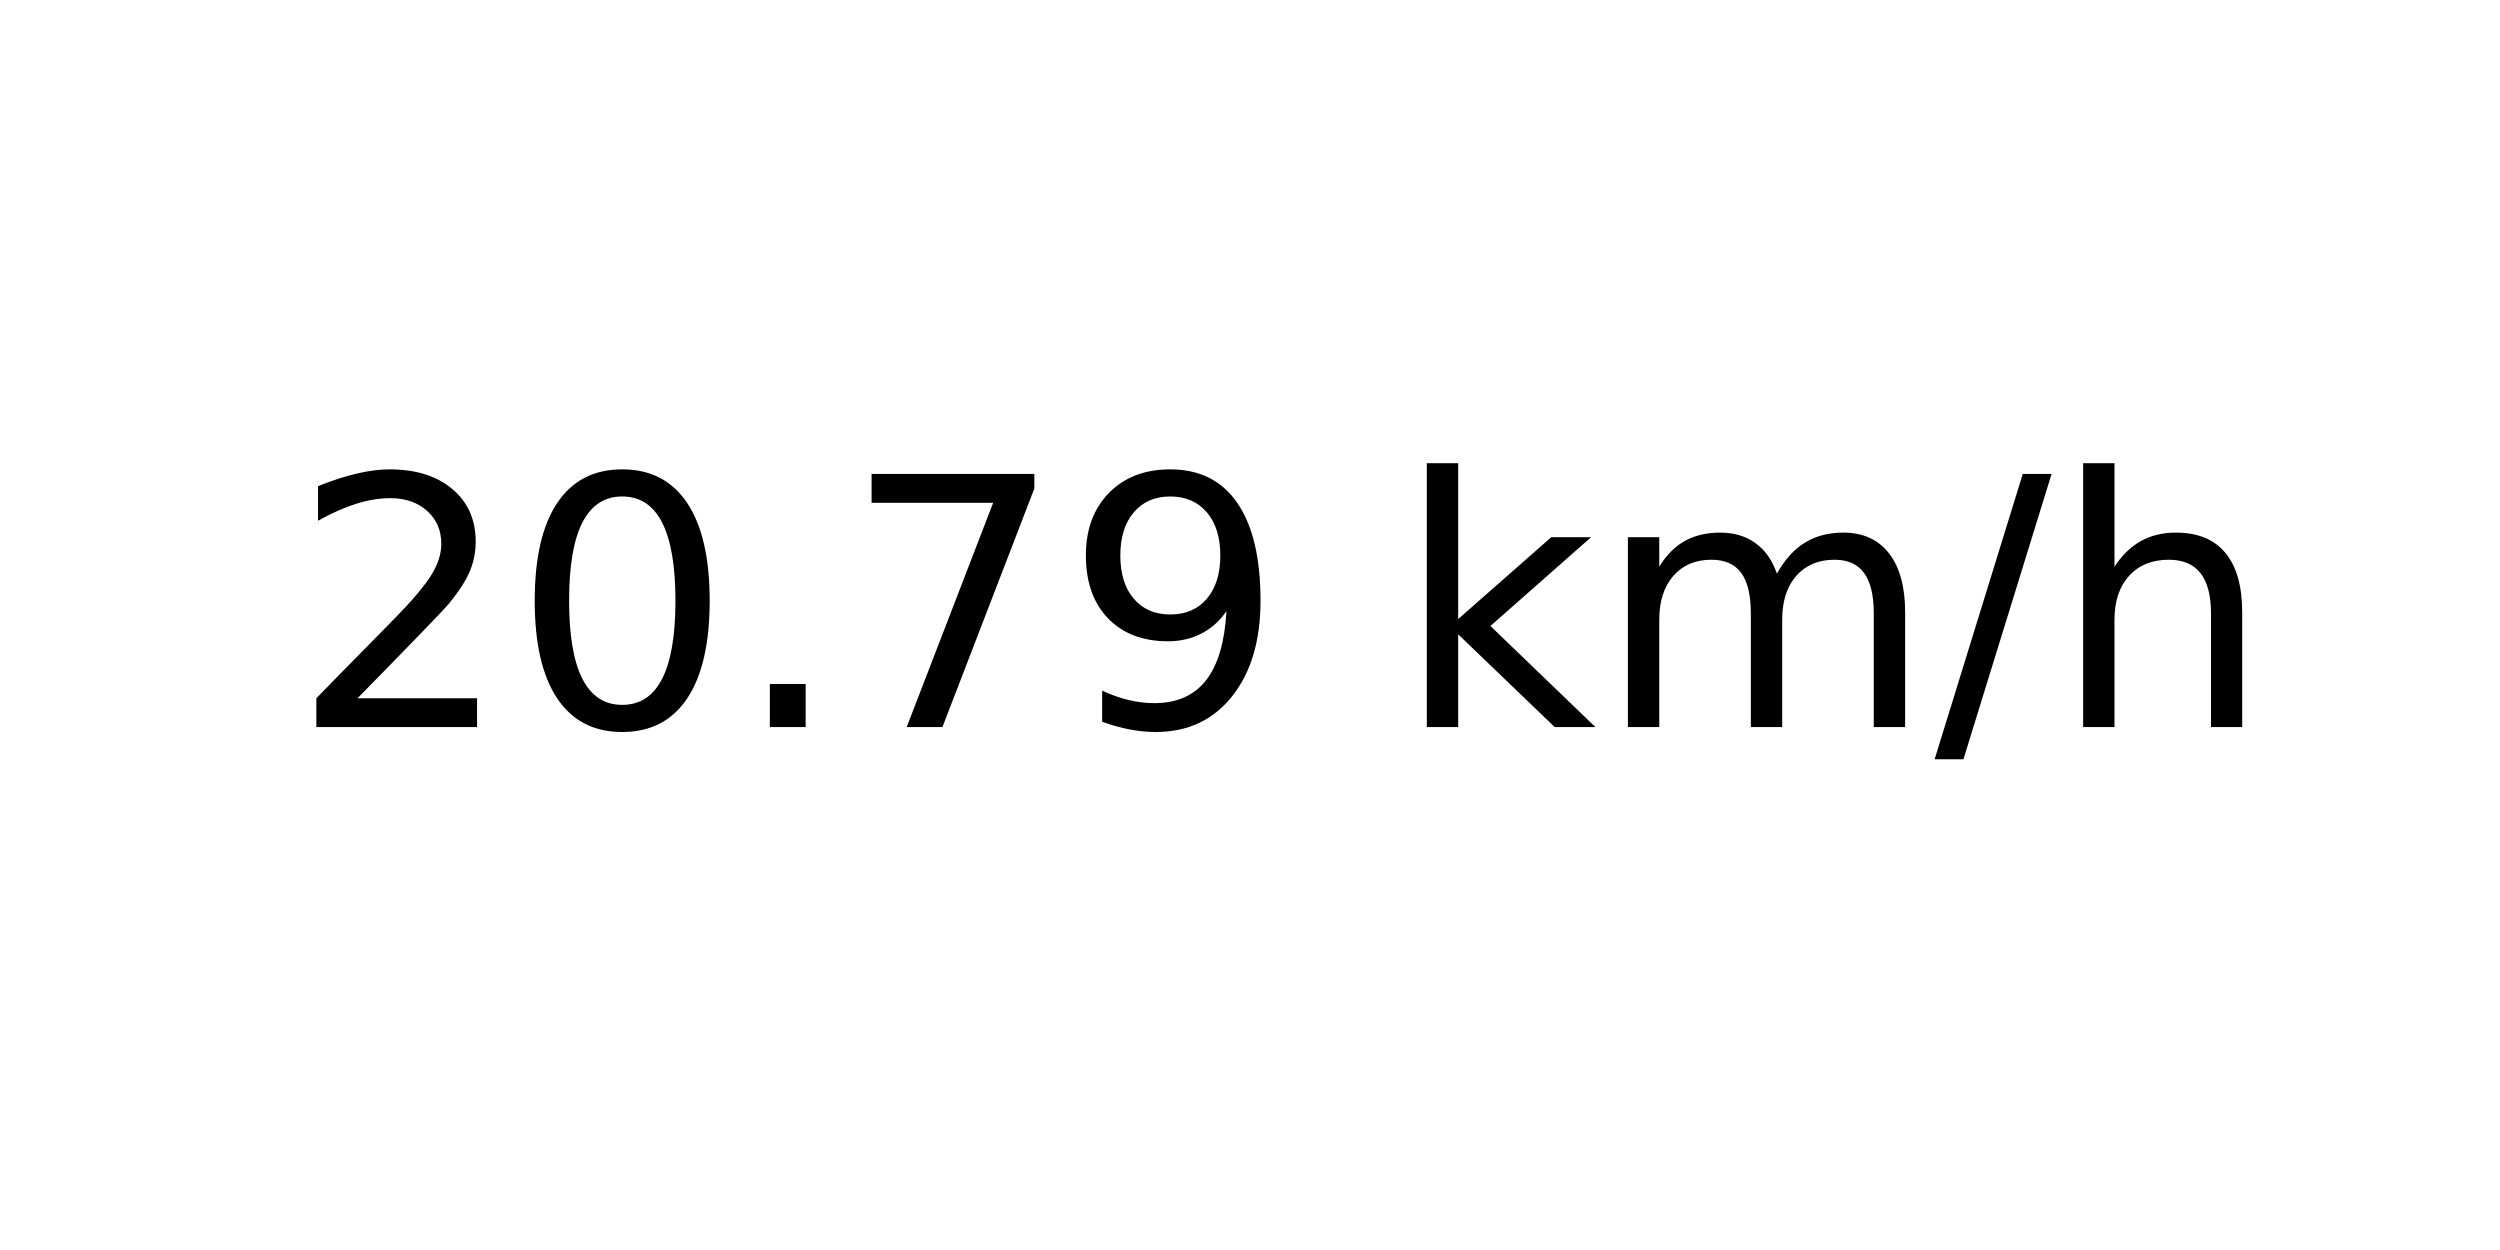
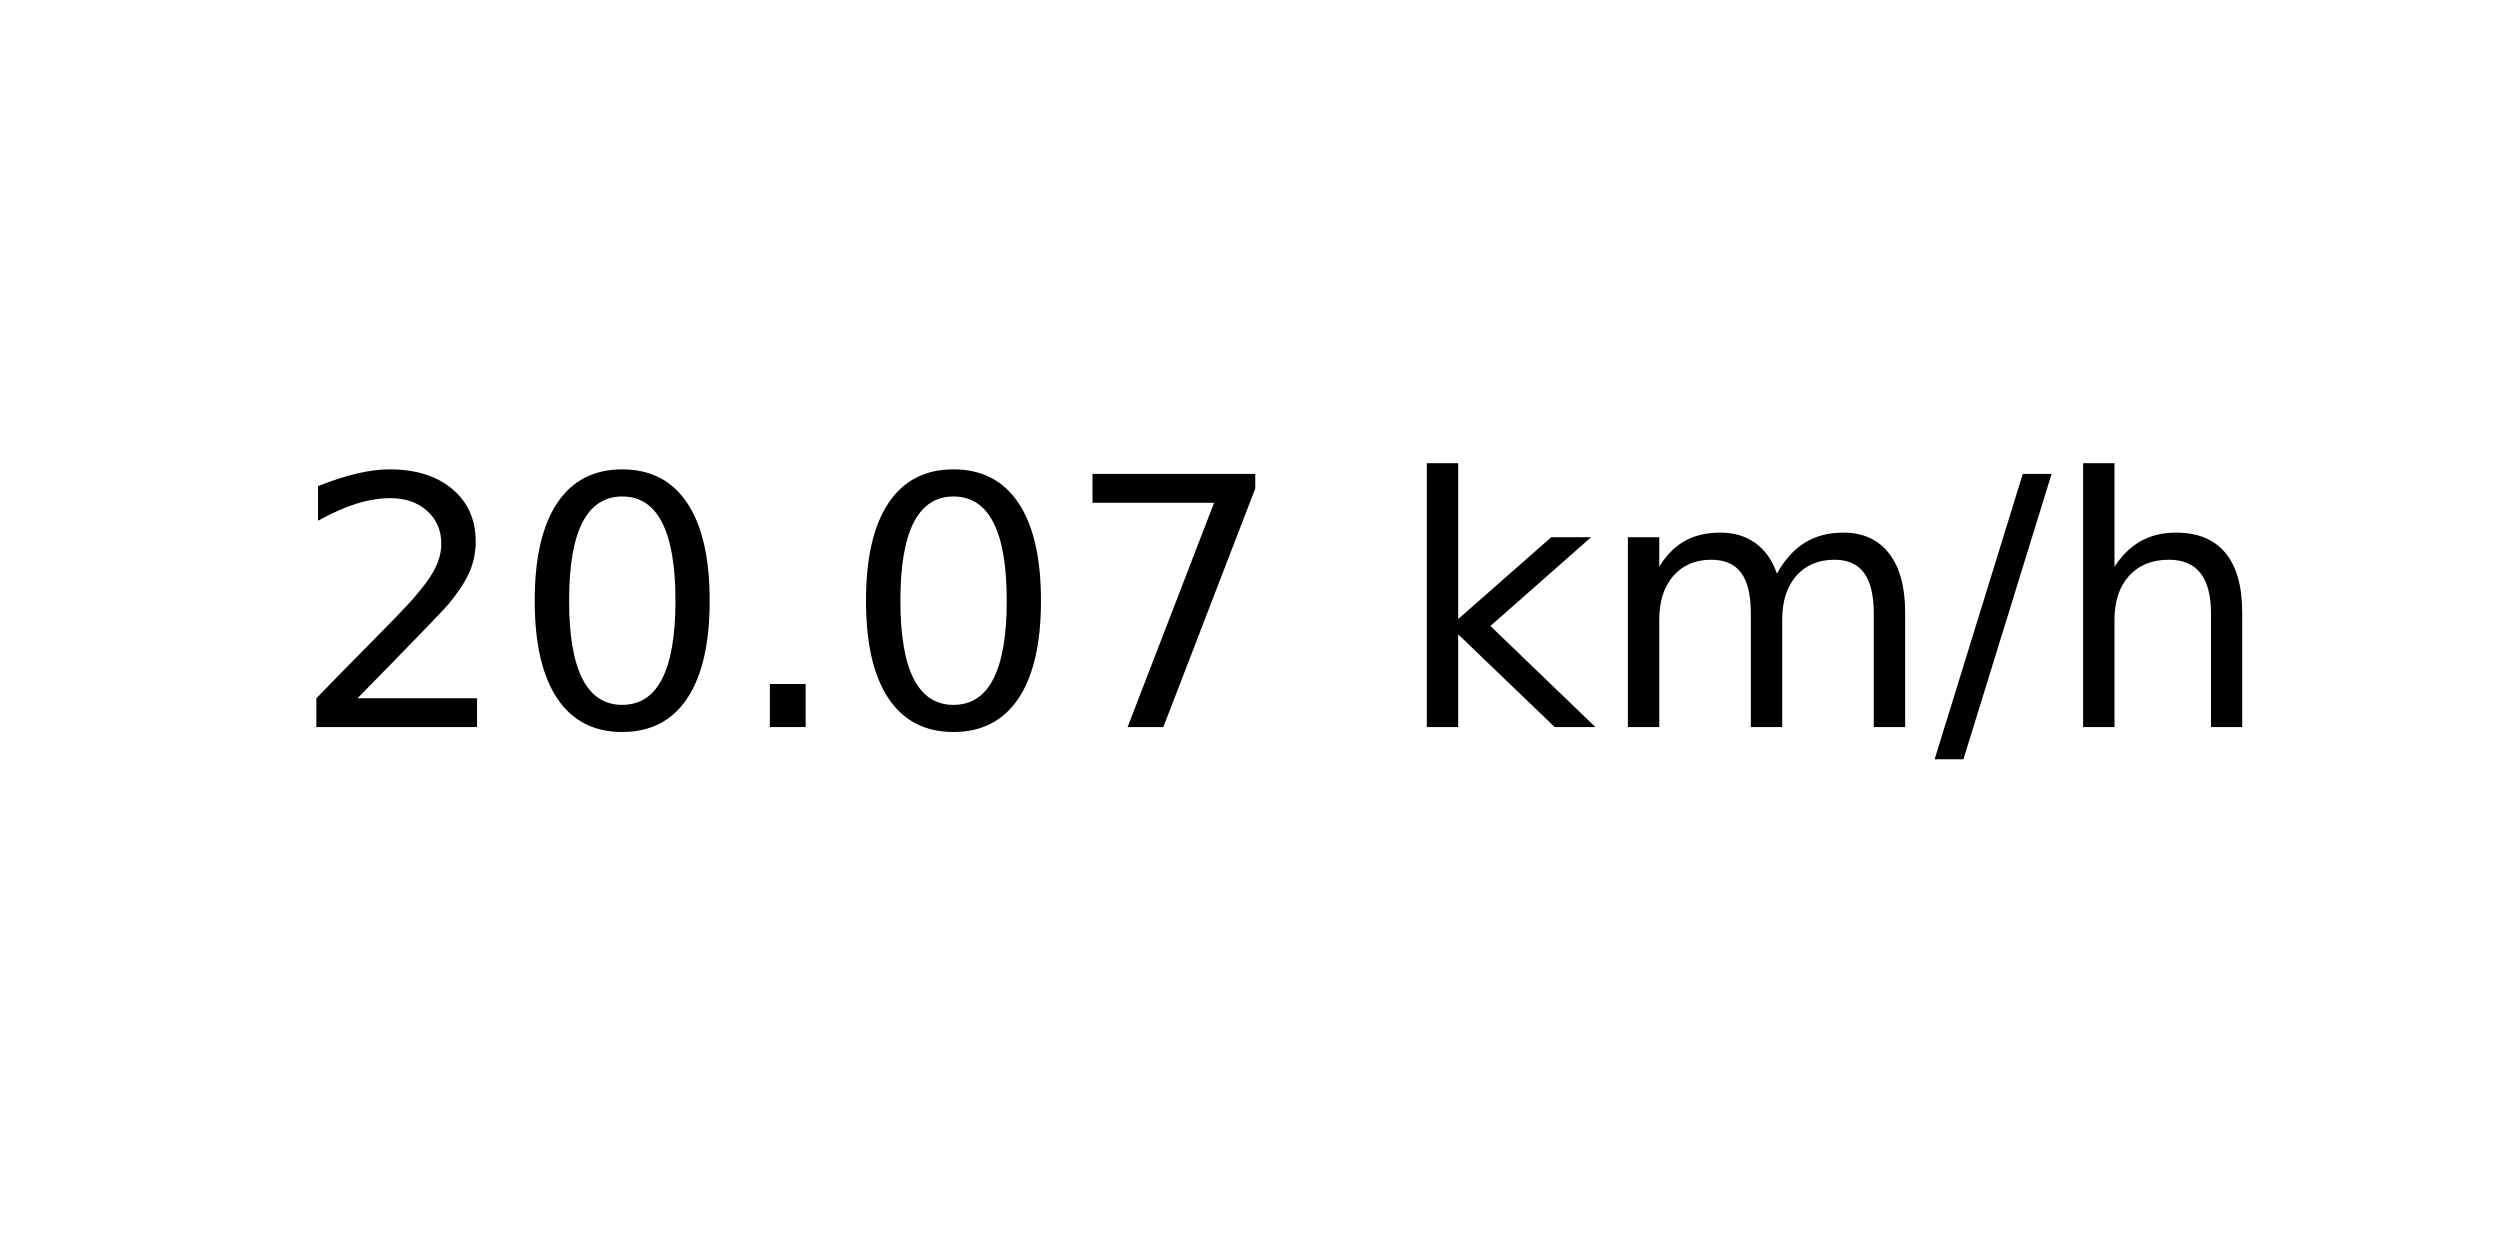
<svg xmlns="http://www.w3.org/2000/svg" xmlns:xlink="http://www.w3.org/1999/xlink" width="72pt" height="36pt" viewBox="0 0 72 36" version="1.1">
  <defs>
    <style type="text/css">*{stroke-linejoin: round; stroke-linecap: butt}</style>
  </defs>
  <g id="figure_1">
    <g id="axes_1">
      <g id="text_1">
        <g transform="translate(8.378125 20.93937) scale(0.1 -0.1)">
          <defs>
            <path id="DejaVuSans-32" d="M 1228 531  L 3431 531  L 3431 0  L 469 0  L 469 531  Q 828 903 1448 1529  Q 2069 2156 2228 2338  Q 2531 2678 2651 2914  Q 2772 3150 2772 3378  Q 2772 3750 2511 3984  Q 2250 4219 1831 4219  Q 1534 4219 1204 4116  Q 875 4013 500 3803  L 500 4441  Q 881 4594 1212 4672  Q 1544 4750 1819 4750  Q 2544 4750 2975 4387  Q 3406 4025 3406 3419  Q 3406 3131 3298 2873  Q 3191 2616 2906 2266  Q 2828 2175 2409 1742  Q 1991 1309 1228 531  z " transform="scale(0.015625)" />
            <path id="DejaVuSans-30" d="M 2034 4250  Q 1547 4250 1301 3770  Q 1056 3291 1056 2328  Q 1056 1369 1301 889  Q 1547 409 2034 409  Q 2525 409 2770 889  Q 3016 1369 3016 2328  Q 3016 3291 2770 3770  Q 2525 4250 2034 4250  z M 2034 4750  Q 2819 4750 3233 4129  Q 3647 3509 3647 2328  Q 3647 1150 3233 529  Q 2819 -91 2034 -91  Q 1250 -91 836 529  Q 422 1150 422 2328  Q 422 3509 836 4129  Q 1250 4750 2034 4750  z " transform="scale(0.015625)" />
            <path id="DejaVuSans-2e" d="M 684 794  L 1344 794  L 1344 0  L 684 0  L 684 794  z " transform="scale(0.015625)" />
            <path id="DejaVuSans-37" d="M 525 4666  L 3525 4666  L 3525 4397  L 1831 0  L 1172 0  L 2766 4134  L 525 4134  L 525 4666  z " transform="scale(0.015625)" />
-             <path id="DejaVuSans-39" d="M 703 97  L 703 672  Q 941 559 1184 500  Q 1428 441 1663 441  Q 2288 441 2617 861  Q 2947 1281 2994 2138  Q 2813 1869 2534 1725  Q 2256 1581 1919 1581  Q 1219 1581 811 2004  Q 403 2428 403 3163  Q 403 3881 828 4315  Q 1253 4750 1959 4750  Q 2769 4750 3195 4129  Q 3622 3509 3622 2328  Q 3622 1225 3098 567  Q 2575 -91 1691 -91  Q 1453 -91 1209 -44  Q 966 3 703 97  z M 1959 2075  Q 2384 2075 2632 2365  Q 2881 2656 2881 3163  Q 2881 3666 2632 3958  Q 2384 4250 1959 4250  Q 1534 4250 1286 3958  Q 1038 3666 1038 3163  Q 1038 2656 1286 2365  Q 1534 2075 1959 2075  z " transform="scale(0.015625)" />
            <path id="DejaVuSans-20" transform="scale(0.015625)" />
            <path id="DejaVuSans-6b" d="M 581 4863  L 1159 4863  L 1159 1991  L 2875 3500  L 3609 3500  L 1753 1863  L 3688 0  L 2938 0  L 1159 1709  L 1159 0  L 581 0  L 581 4863  z " transform="scale(0.015625)" />
            <path id="DejaVuSans-6d" d="M 3328 2828  Q 3544 3216 3844 3400  Q 4144 3584 4550 3584  Q 5097 3584 5394 3201  Q 5691 2819 5691 2113  L 5691 0  L 5113 0  L 5113 2094  Q 5113 2597 4934 2840  Q 4756 3084 4391 3084  Q 3944 3084 3684 2787  Q 3425 2491 3425 1978  L 3425 0  L 2847 0  L 2847 2094  Q 2847 2600 2669 2842  Q 2491 3084 2119 3084  Q 1678 3084 1418 2786  Q 1159 2488 1159 1978  L 1159 0  L 581 0  L 581 3500  L 1159 3500  L 1159 2956  Q 1356 3278 1631 3431  Q 1906 3584 2284 3584  Q 2666 3584 2933 3390  Q 3200 3197 3328 2828  z " transform="scale(0.015625)" />
            <path id="DejaVuSans-2f" d="M 1625 4666  L 2156 4666  L 531 -594  L 0 -594  L 1625 4666  z " transform="scale(0.015625)" />
            <path id="DejaVuSans-68" d="M 3513 2113  L 3513 0  L 2938 0  L 2938 2094  Q 2938 2591 2744 2837  Q 2550 3084 2163 3084  Q 1697 3084 1428 2787  Q 1159 2491 1159 1978  L 1159 0  L 581 0  L 581 4863  L 1159 4863  L 1159 2956  Q 1366 3272 1645 3428  Q 1925 3584 2291 3584  Q 2894 3584 3203 3211  Q 3513 2838 3513 2113  z " transform="scale(0.015625)" />
          </defs>
          <use xlink:href="#DejaVuSans-32" />
          <use xlink:href="#DejaVuSans-30" x="63.623" />
          <use xlink:href="#DejaVuSans-2e" x="127.246" />
-           <use xlink:href="#DejaVuSans-37" x="159.033" />
-           <use xlink:href="#DejaVuSans-39" x="222.656" />
+           <use xlink:href="#DejaVuSans-30" x="159.033" />
+           <use xlink:href="#DejaVuSans-37" x="222.656" />
          <use xlink:href="#DejaVuSans-20" x="286.279" />
          <use xlink:href="#DejaVuSans-6b" x="318.066" />
          <use xlink:href="#DejaVuSans-6d" x="375.977" />
          <use xlink:href="#DejaVuSans-2f" x="473.389" />
          <use xlink:href="#DejaVuSans-68" x="507.08" />
        </g>
      </g>
    </g>
  </g>
</svg>
